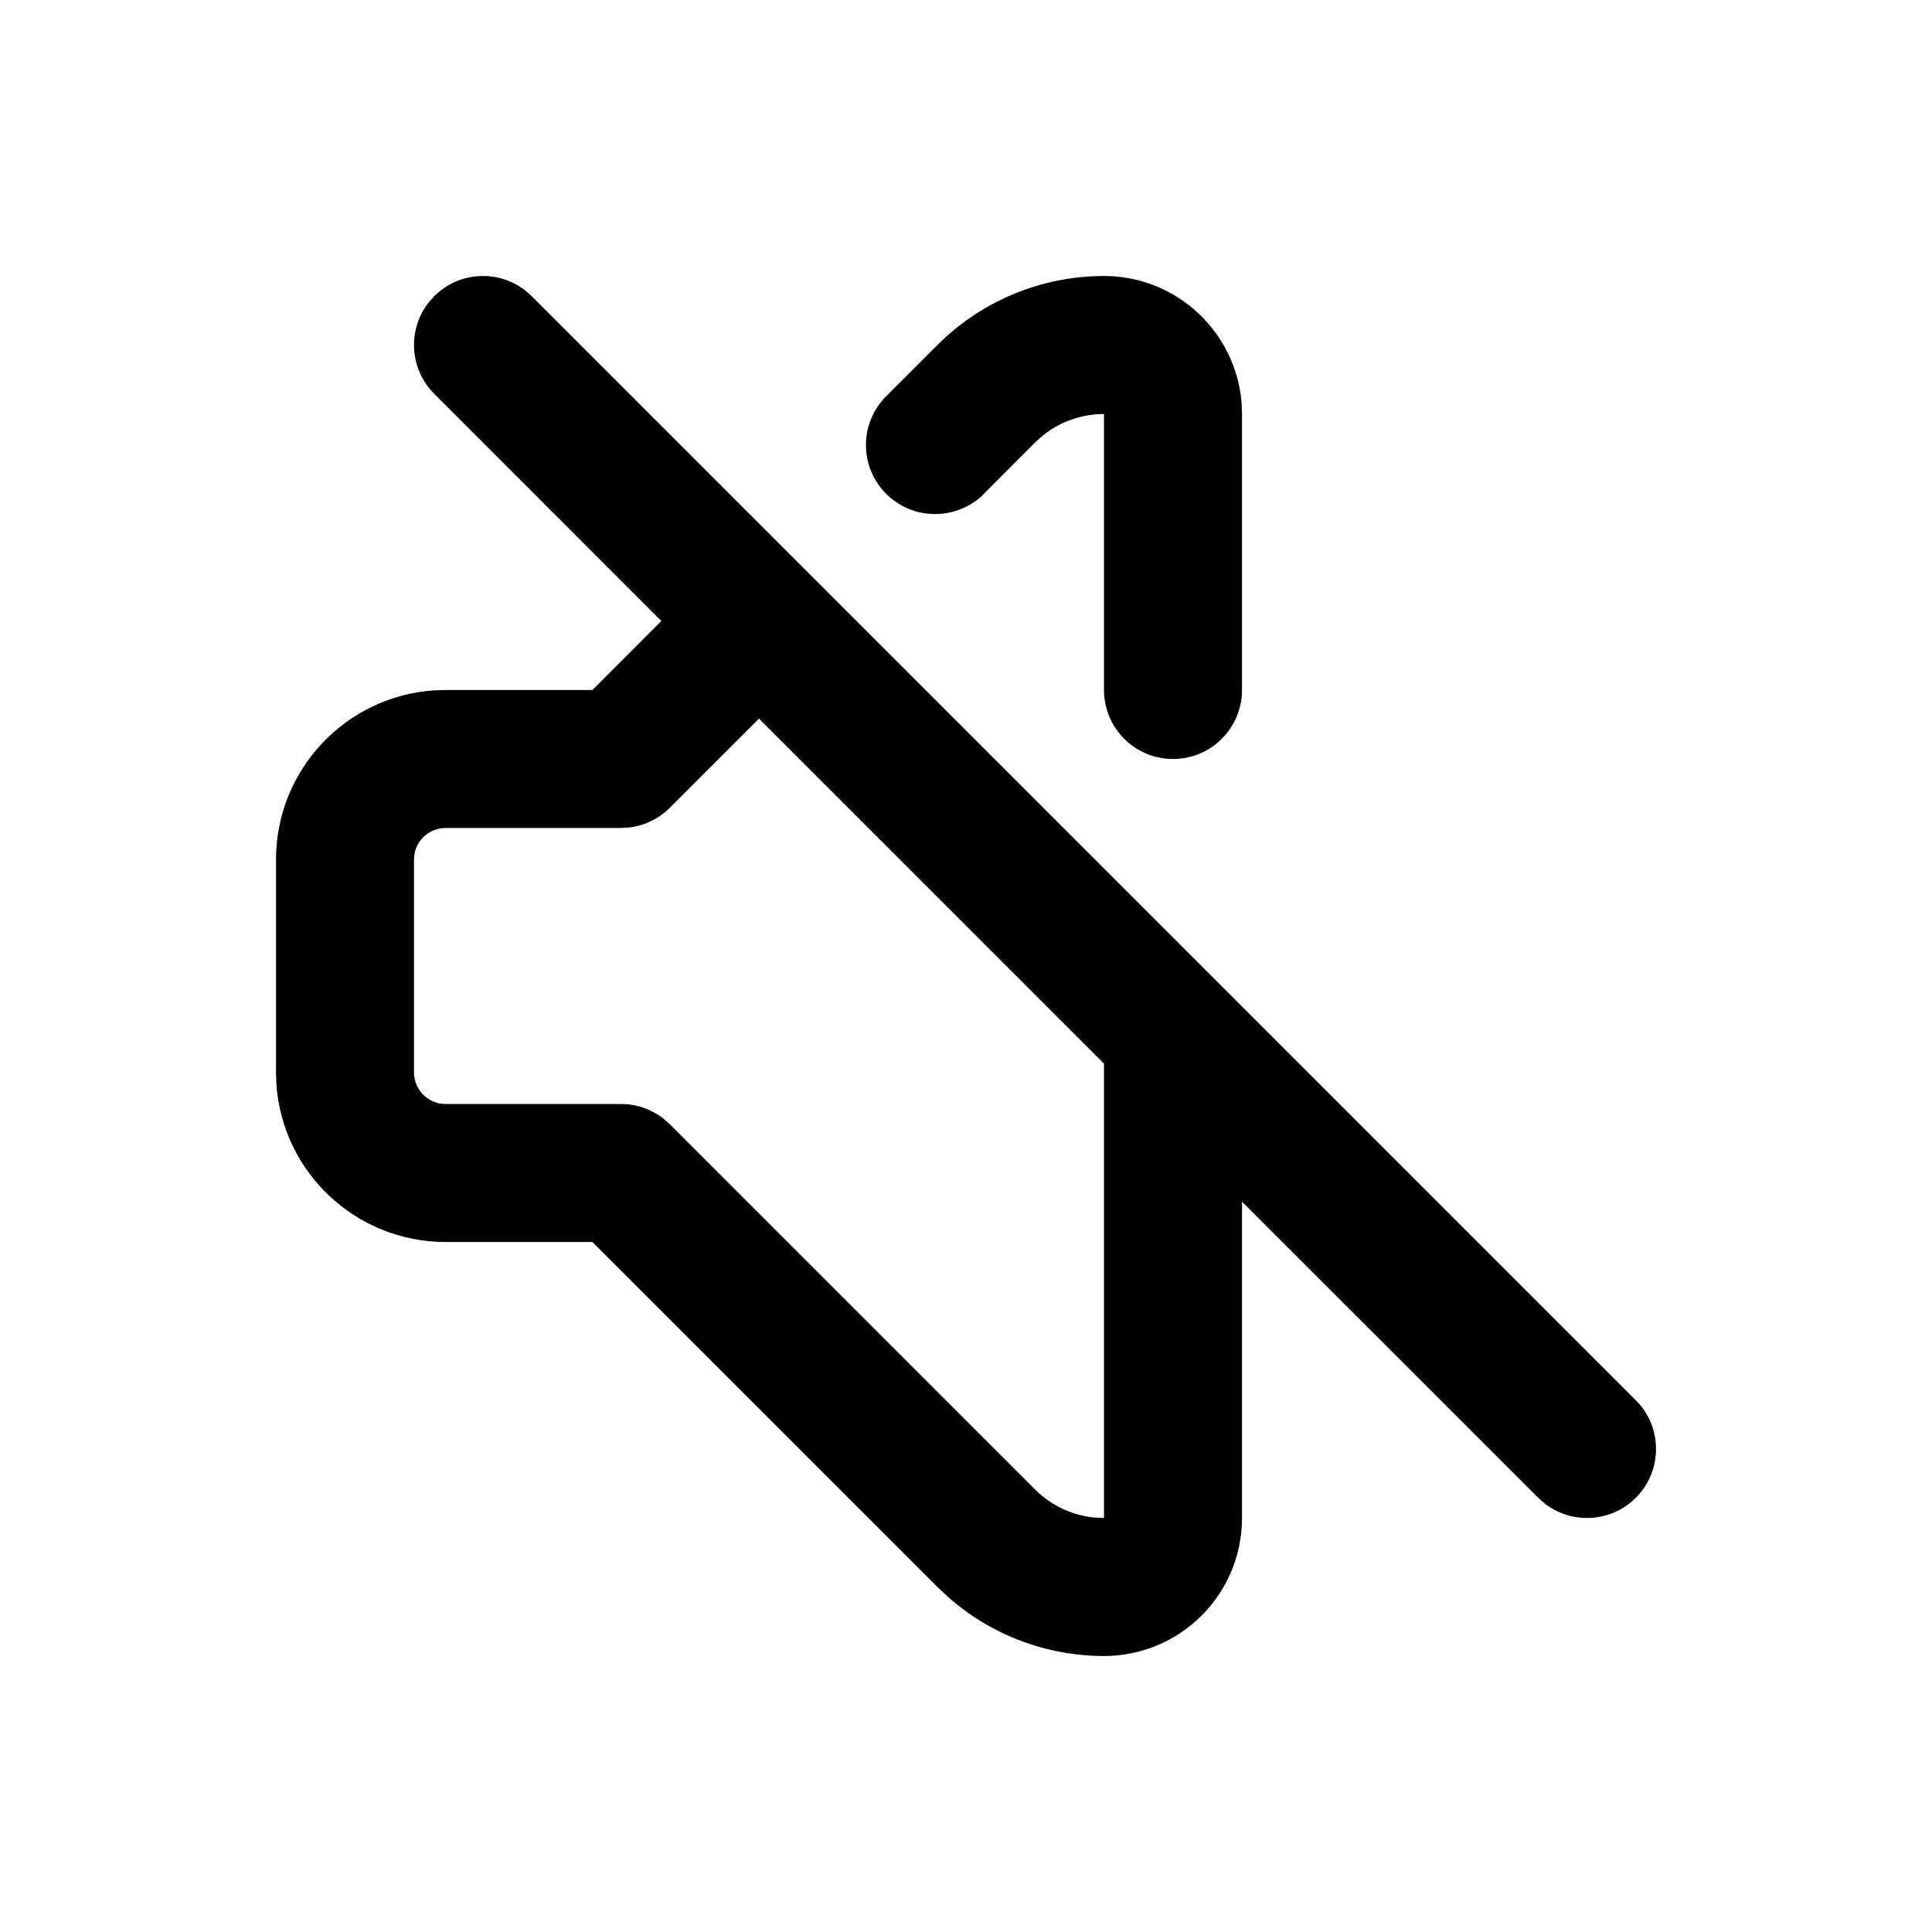
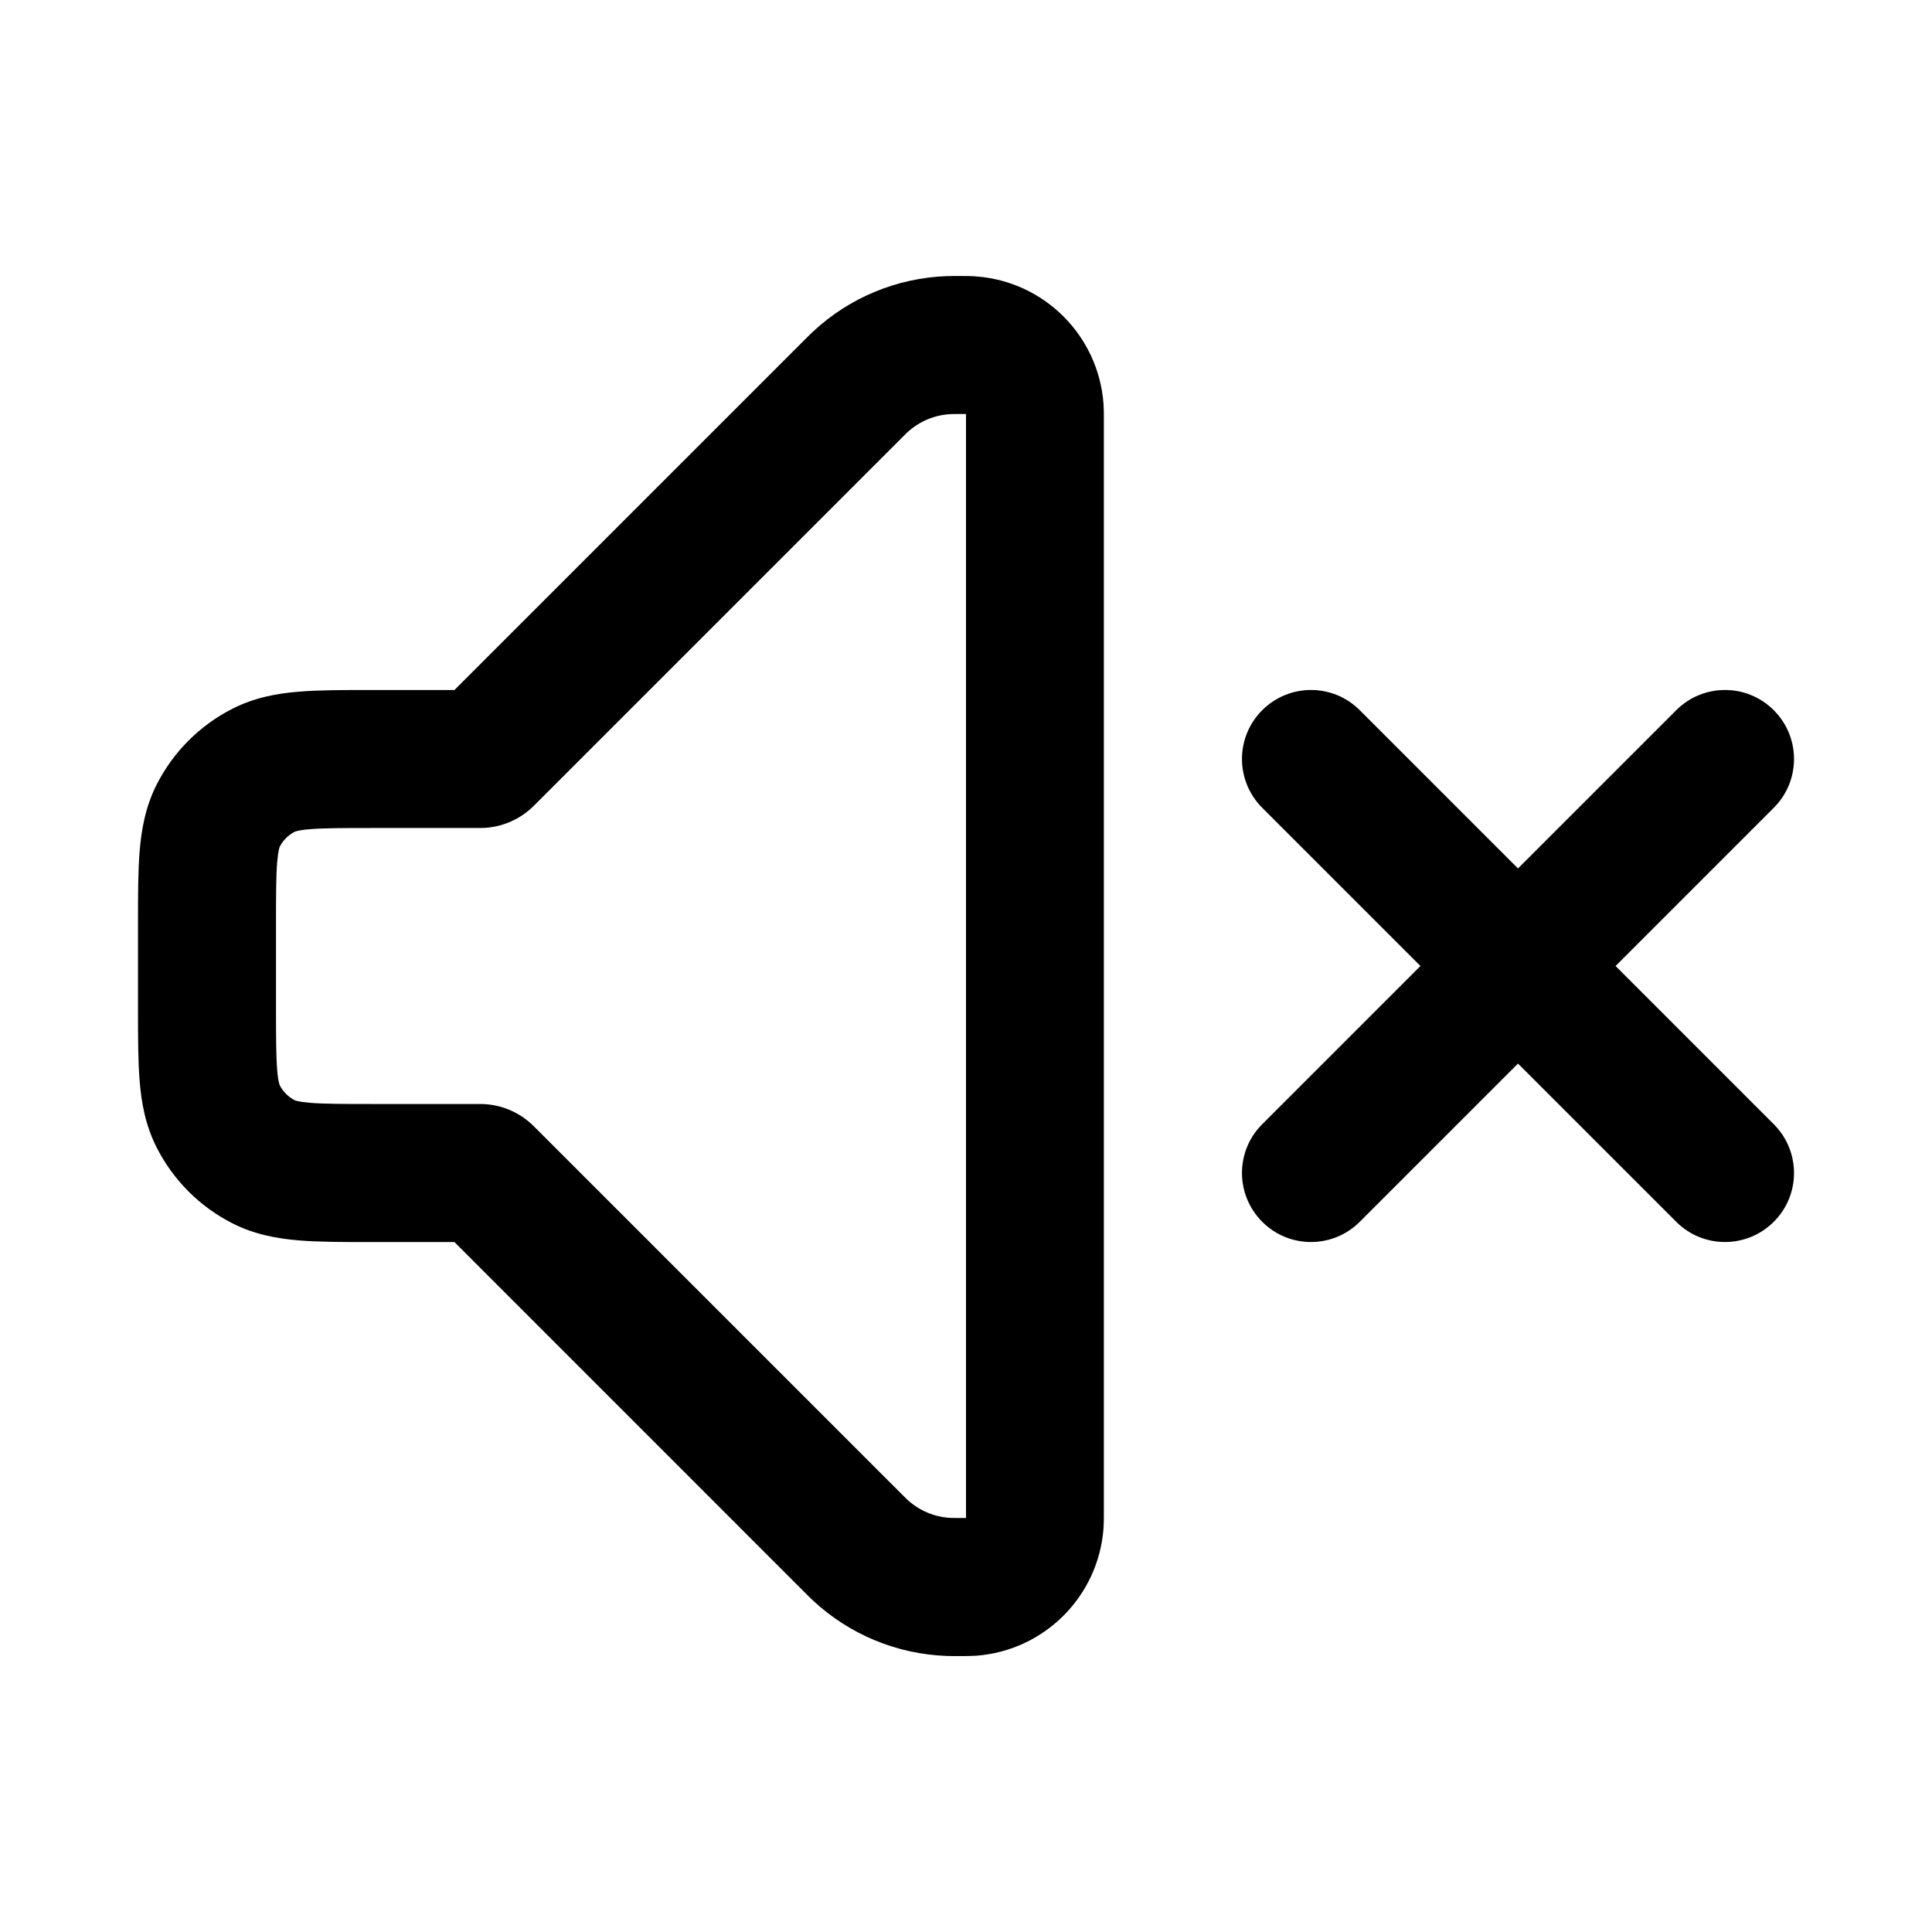
- <svg xmlns="http://www.w3.org/2000/svg" width="28px" height="28px" viewBox="0 0 28 28" version="1.1">
-   <g id="Page-1" stroke="none" stroke-width="1" fill="none" fill-rule="evenodd">
-     <g id="mute_outline_28">
-       <rect x="0" y="0" width="28" height="28" />
-       <path d="M7.613,4.21 L7.707,4.293 L23.707,20.293 C24.098,20.683 24.098,21.317 23.707,21.707 C23.347,22.068 22.779,22.095 22.387,21.79 L22.293,21.707 L18,17.415 L18,22 C18,23.105 17.105,24 16,24 C15.17,24 14.371,23.698 13.751,23.154 L13.586,23 L8.586,18 L6.458,18 C5.155,18 4.088,16.986 4.005,15.703 L4,15.542 L4,12.458 C4,11.155 5.014,10.088 6.297,10.005 L6.458,10 L8.586,10 L9.585,9 L6.293,5.707 C5.932,5.347 5.905,4.779 6.21,4.387 L6.293,4.293 C6.653,3.932 7.221,3.905 7.613,4.21 Z M11,10.415 L9.707,11.707 C9.551,11.863 9.348,11.963 9.131,11.991 L9,12 L6.458,12 C6.233,12 6.046,12.162 6.007,12.376 L6,12.458 L6,15.542 C6,15.767 6.162,15.954 6.376,15.993 L6.458,16 L9,16 C9.221,16 9.434,16.073 9.608,16.206 L9.707,16.293 L15,21.586 C15.232,21.818 15.536,21.961 15.86,21.993 L16,22 L16,15.415 L11,10.415 Z M16,4 C17.054,4 17.918,4.816 17.995,5.851 L18,6 L18,10 L18,10 C18,10.552 17.552,11 17,11 C16.448,11 16,10.552 16,10 L16,6 C15.672,6 15.355,6.114 15.104,6.32 L15,6.414 L14.208,7.208 C14.03,7.358 13.801,7.45 13.55,7.45 C12.998,7.45 12.55,7.002 12.55,6.45 C12.55,6.199 12.642,5.97 12.795,5.795 L12.793,5.793 L12.826,5.76 C12.837,5.749 12.848,5.738 12.859,5.727 L13.586,5 C14.226,4.36 15.094,4 16,4 Z" id="↳-Icon-Color" fill="currentColor" fill-rule="nonzero" />
-     </g>
-   </g>
+ <svg xmlns="http://www.w3.org/2000/svg" width="28" height="28" fill="none" viewBox="0 0 28 28">
+   <path fill="currentColor" fill-rule="evenodd" d="M13.925 4h-.032c-.064 0-.119 0-.175.002a3 3 0 0 0-1.931.8 4.608 4.608 0 0 0-.125.122L6.586 10H5.364c-.389 0-.739 0-1.03.024-.312.025-.643.083-.968.249a2.5 2.5 0 0 0-1.093 1.093c-.166.325-.223.656-.249.968C2 12.625 2 12.975 2 13.364v1.272c0 .389 0 .739.024 1.031.025.312.083.643.249.968a2.499 2.499 0 0 0 1.093 1.093c.325.166.656.223.968.249.291.024.641.024 1.03.024h1.222l5.075 5.076c.045.045.085.085.125.122a3 3 0 0 0 1.931.8c.056.002.112.002.175.002h.032c.066 0.0.147 0.0.222-.005.988-.073 1.774-.859 1.847-1.847a3.058 3.058 0 0 0 .005-.222V6.075a3.058 3.058 0 0 0-.005-.222c-.073-.989-.859-1.774-1.847-1.847C14.072 4 13.991 4 13.925 4Zm-.019 2c.046 0 .071 0 .09 0h.004v.004C14 6.023 14 6.048 14 6.094v15.812c0 .046 0 .071-0.0.09v.004l-.004 0C13.977 22 13.952 22 13.906 22a3.381 3.381 0 0 1-.115-.001.999.999 0 0 1-.644-.267 3.484 3.484 0 0 1-.082-.081L7.754 16.34l-.001-.001a1.585 1.585 0 0 0-.053-.051 1.099 1.099 0 0 0-.167-.126 1.102 1.102 0 0 0-.318-.132 1.104 1.104 0 0 0-.207-.029C6.975 16 6.942 16 6.935 16H5.4c-.436 0-.704-.001-.904-.017-.093-.008-.149-.017-.184-.025a.326.326 0 0 1-.032-.009c-.005-.002-.007-.003-.008-.003a.5.5 0 0 1-.218-.218.076.076 0 0 1-.003-.008.297.297 0 0 1-.009-.032c-.008-.034-.018-.091-.025-.184C4.001 15.304 4 15.037 4 14.6v-1.2c0-.436.001-.704.017-.904.008-.093.017-.15.025-.184a.297.297 0 0 1 .009-.032c.002-.005.003-.007.003-.008a.5.5 0 0 1 .218-.218.076.076 0 0 1 .008-.003.307.307 0 0 1 .032-.009c.034-.008.091-.018.184-.025.2-.016.467-.017.904-.017h1.535c.007 0 .04 0.0.073-.001a1.099 1.099 0 0 0 .692-.286c.024-.022.048-.046.053-.051l.001-.001 5.312-5.312a3.583 3.583 0 0 1 .082-.081 1.0 1 0 0 1 .644-.267A3.714 3.714 0 0 1 13.906 6Z M25.707 10.293c.391.391.391 1.024 0 1.414L23.414 14l2.293 2.293c.391.391.391 1.024 0 1.414-.391.391-1.024.391-1.414 0L22 15.414l-2.293 2.293c-.391.391-1.024.391-1.414 0-.391-.391-.391-1.024 0-1.414L20.586 14l-2.293-2.293c-.391-.391-.391-1.024 0-1.414.391-.391 1.024-.391 1.414 0L22 12.586l2.293-2.293c.391-.391 1.024-.391 1.414 0Z" />
</svg>
